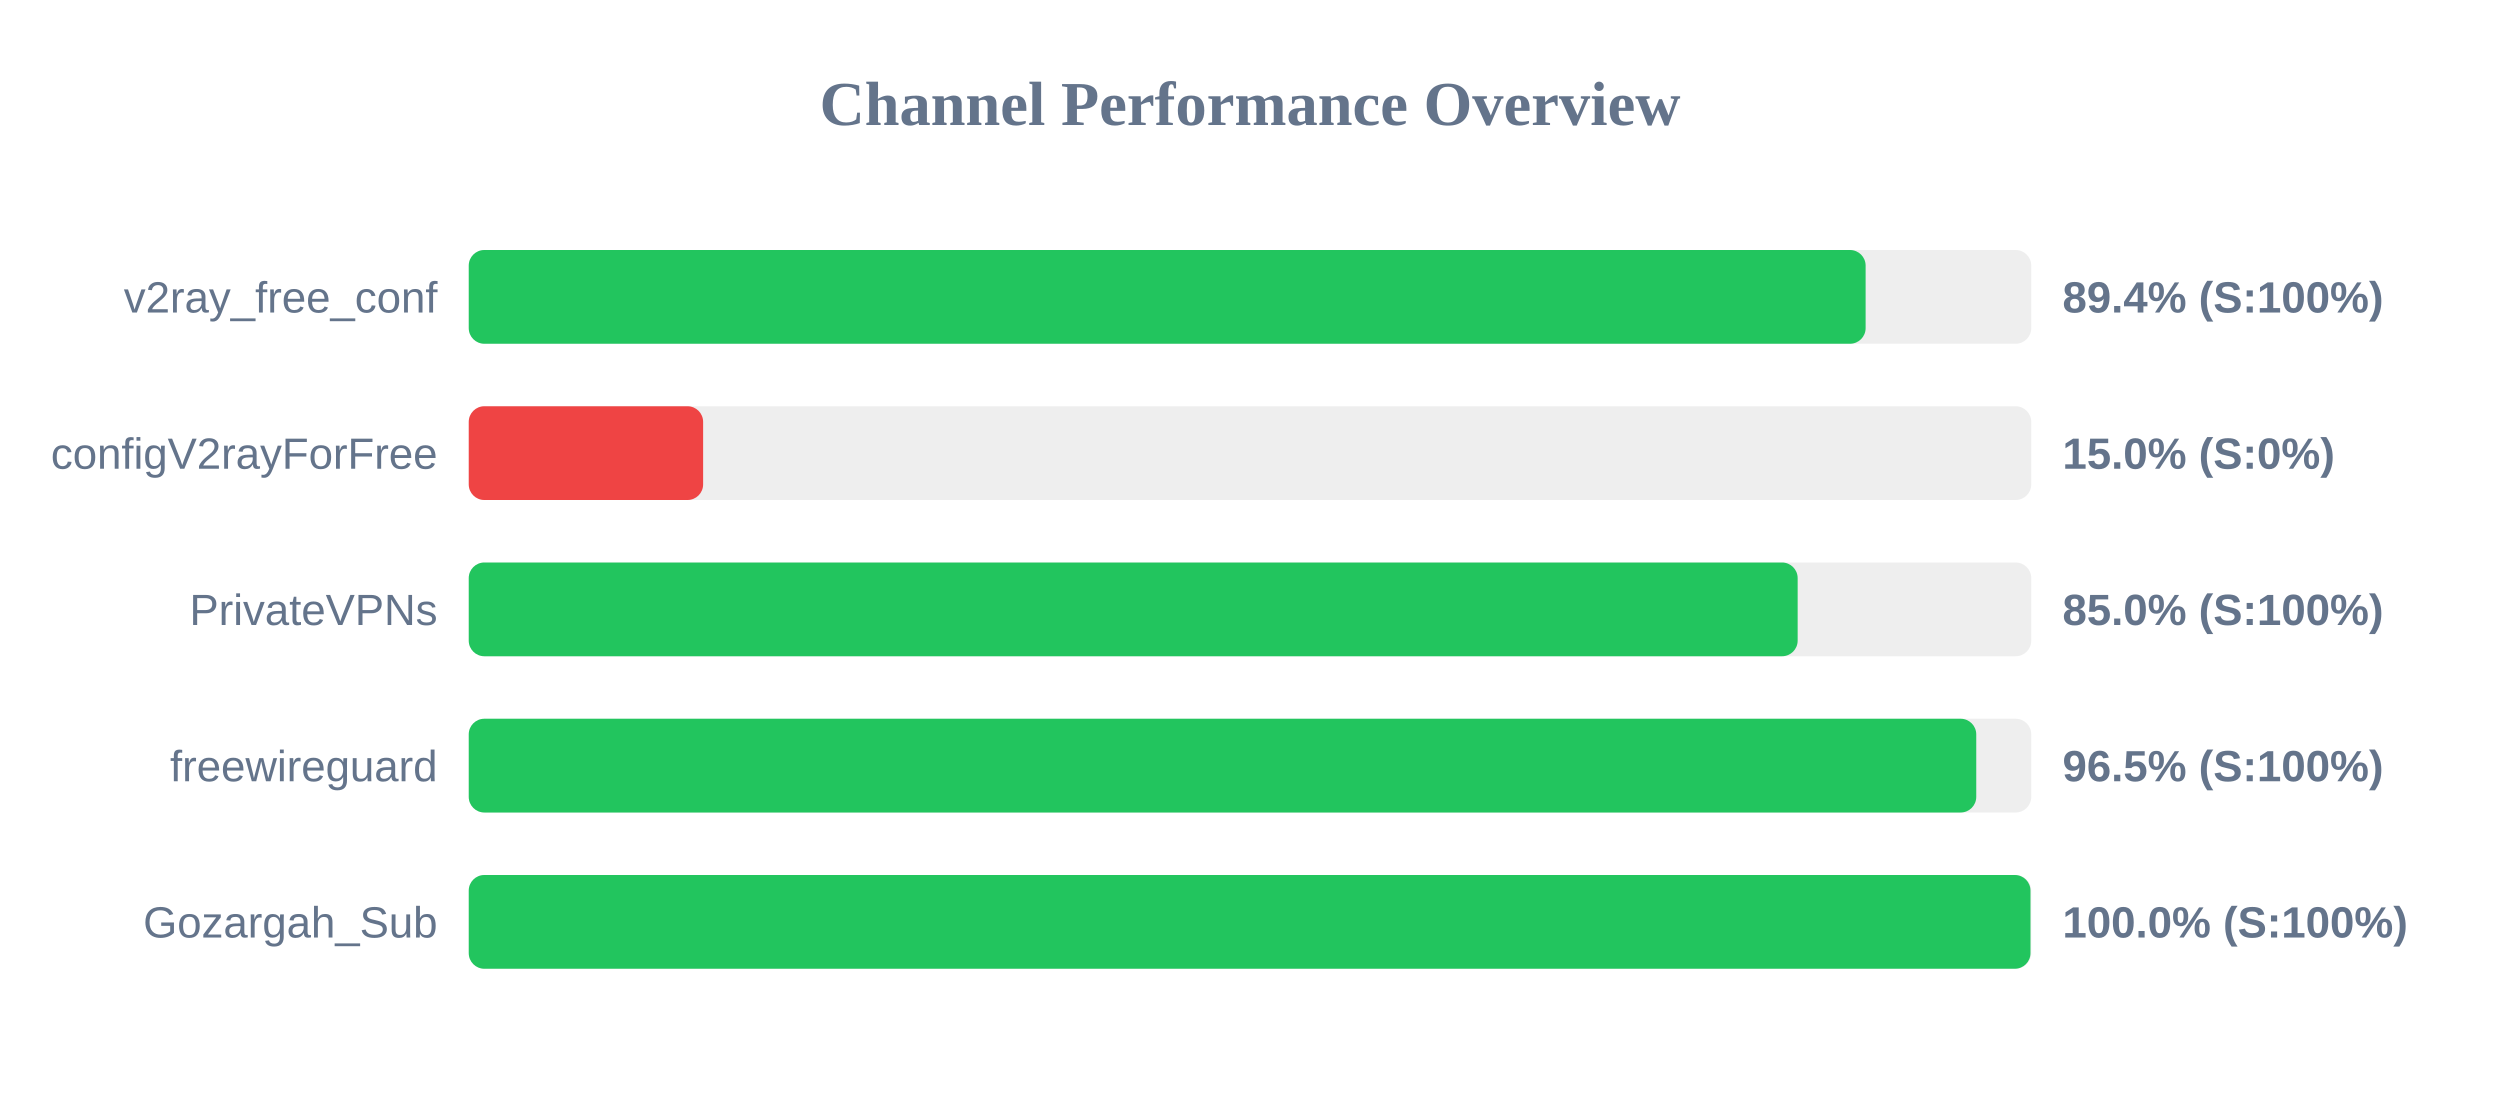
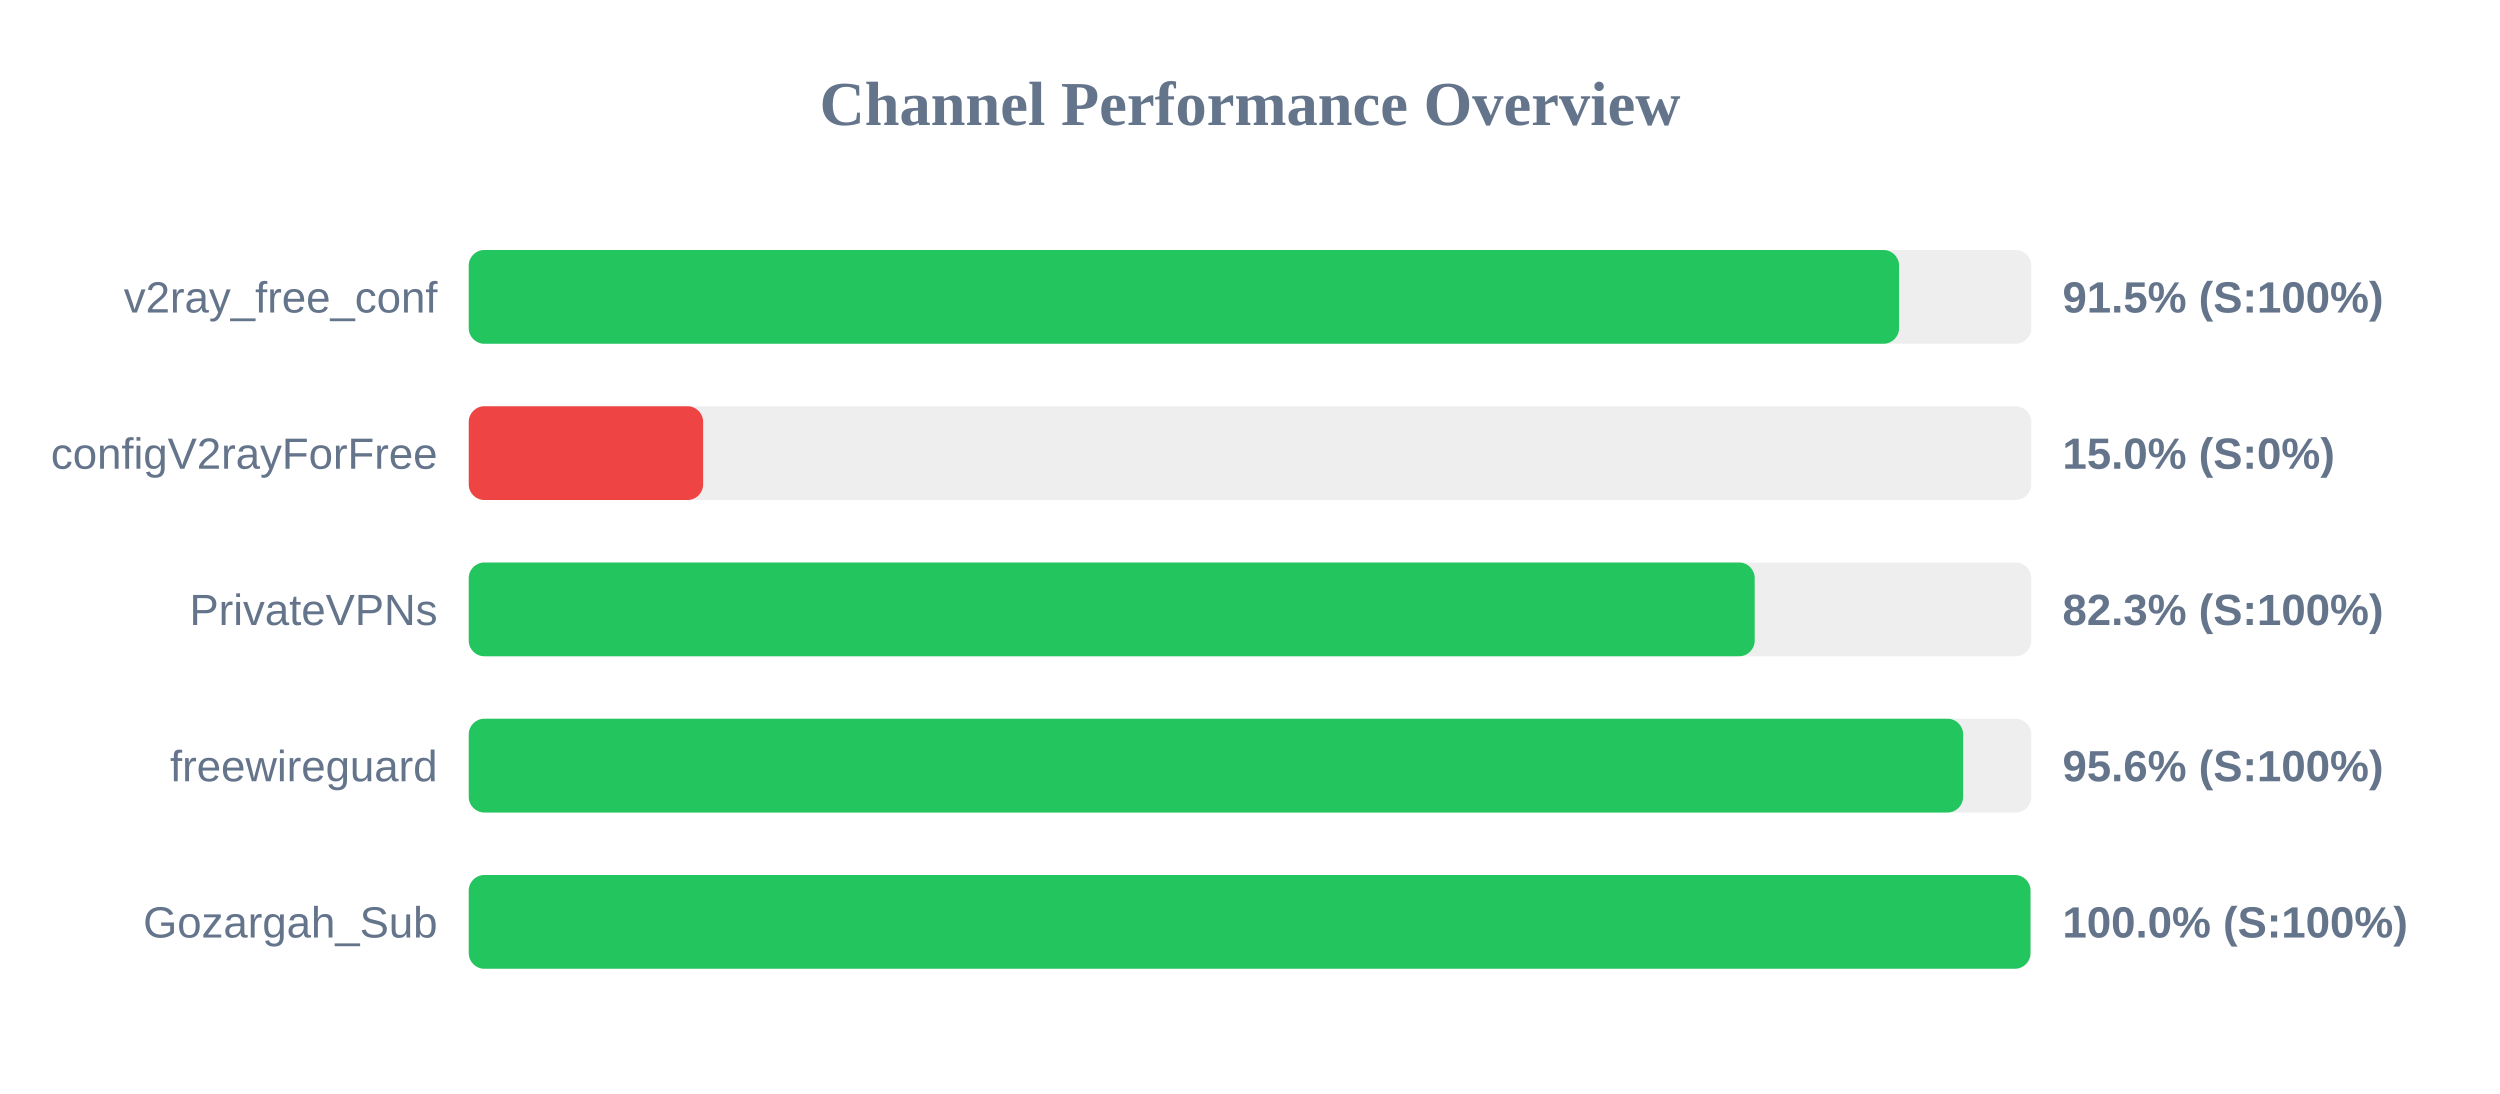
<svg xmlns="http://www.w3.org/2000/svg" width="800" height="350" version="1.1">
  <style>
        .row { font: 14px Arial; fill: #64748b; }
        .score { font: bold 14px Arial; fill: #64748b; }
    </style>
  <text x="400" y="40" text-anchor="middle" font-size="20px" font-weight="bold" fill="#64748b">Channel Performance Overview</text>
  <rect x="150" y="80" width="500" height="30" fill="#eee" rx="5" />
-   <rect x="150" y="80" width="447.0" height="30" fill="#22c55e" rx="5" />
+   <rect x="150" y="80" width="457.7" height="30" fill="#22c55e" rx="5" />
  <text x="140" y="100" text-anchor="end" class="row">v2ray_free_conf</text>
-   <text x="660" y="100" text-anchor="start" class="score">89.4% (S:100%)</text>
+   <text x="660" y="100" text-anchor="start" class="score">91.5% (S:100%)</text>
  <rect x="150" y="130" width="500" height="30" fill="#eee" rx="5" />
  <rect x="150" y="130" width="75.0" height="30" fill="#ef4444" rx="5" />
  <text x="140" y="150" text-anchor="end" class="row">configV2rayForFree</text>
  <text x="660" y="150" text-anchor="start" class="score">15.0% (S:0%)</text>
  <rect x="150" y="180" width="500" height="30" fill="#eee" rx="5" />
-   <rect x="150" y="180" width="425.25" height="30" fill="#22c55e" rx="5" />
+   <rect x="150" y="180" width="411.5" height="30" fill="#22c55e" rx="5" />
  <text x="140" y="200" text-anchor="end" class="row">PrivateVPNs</text>
-   <text x="660" y="200" text-anchor="start" class="score">85.0% (S:100%)</text>
+   <text x="660" y="200" text-anchor="start" class="score">82.3% (S:100%)</text>
  <rect x="150" y="230" width="500" height="30" fill="#eee" rx="5" />
-   <rect x="150" y="230" width="482.4" height="30" fill="#22c55e" rx="5" />
+   <rect x="150" y="230" width="478.2" height="30" fill="#22c55e" rx="5" />
  <text x="140" y="250" text-anchor="end" class="row">freewireguard</text>
-   <text x="660" y="250" text-anchor="start" class="score">96.5% (S:100%)</text>
+   <text x="660" y="250" text-anchor="start" class="score">95.6% (S:100%)</text>
  <rect x="150" y="280" width="500" height="30" fill="#eee" rx="5" />
  <rect x="150" y="280" width="499.75" height="30" fill="#22c55e" rx="5" />
  <text x="140" y="300" text-anchor="end" class="row">Gozargah_Sub</text>
  <text x="660" y="300" text-anchor="start" class="score">100.0% (S:100%)</text>
</svg>
